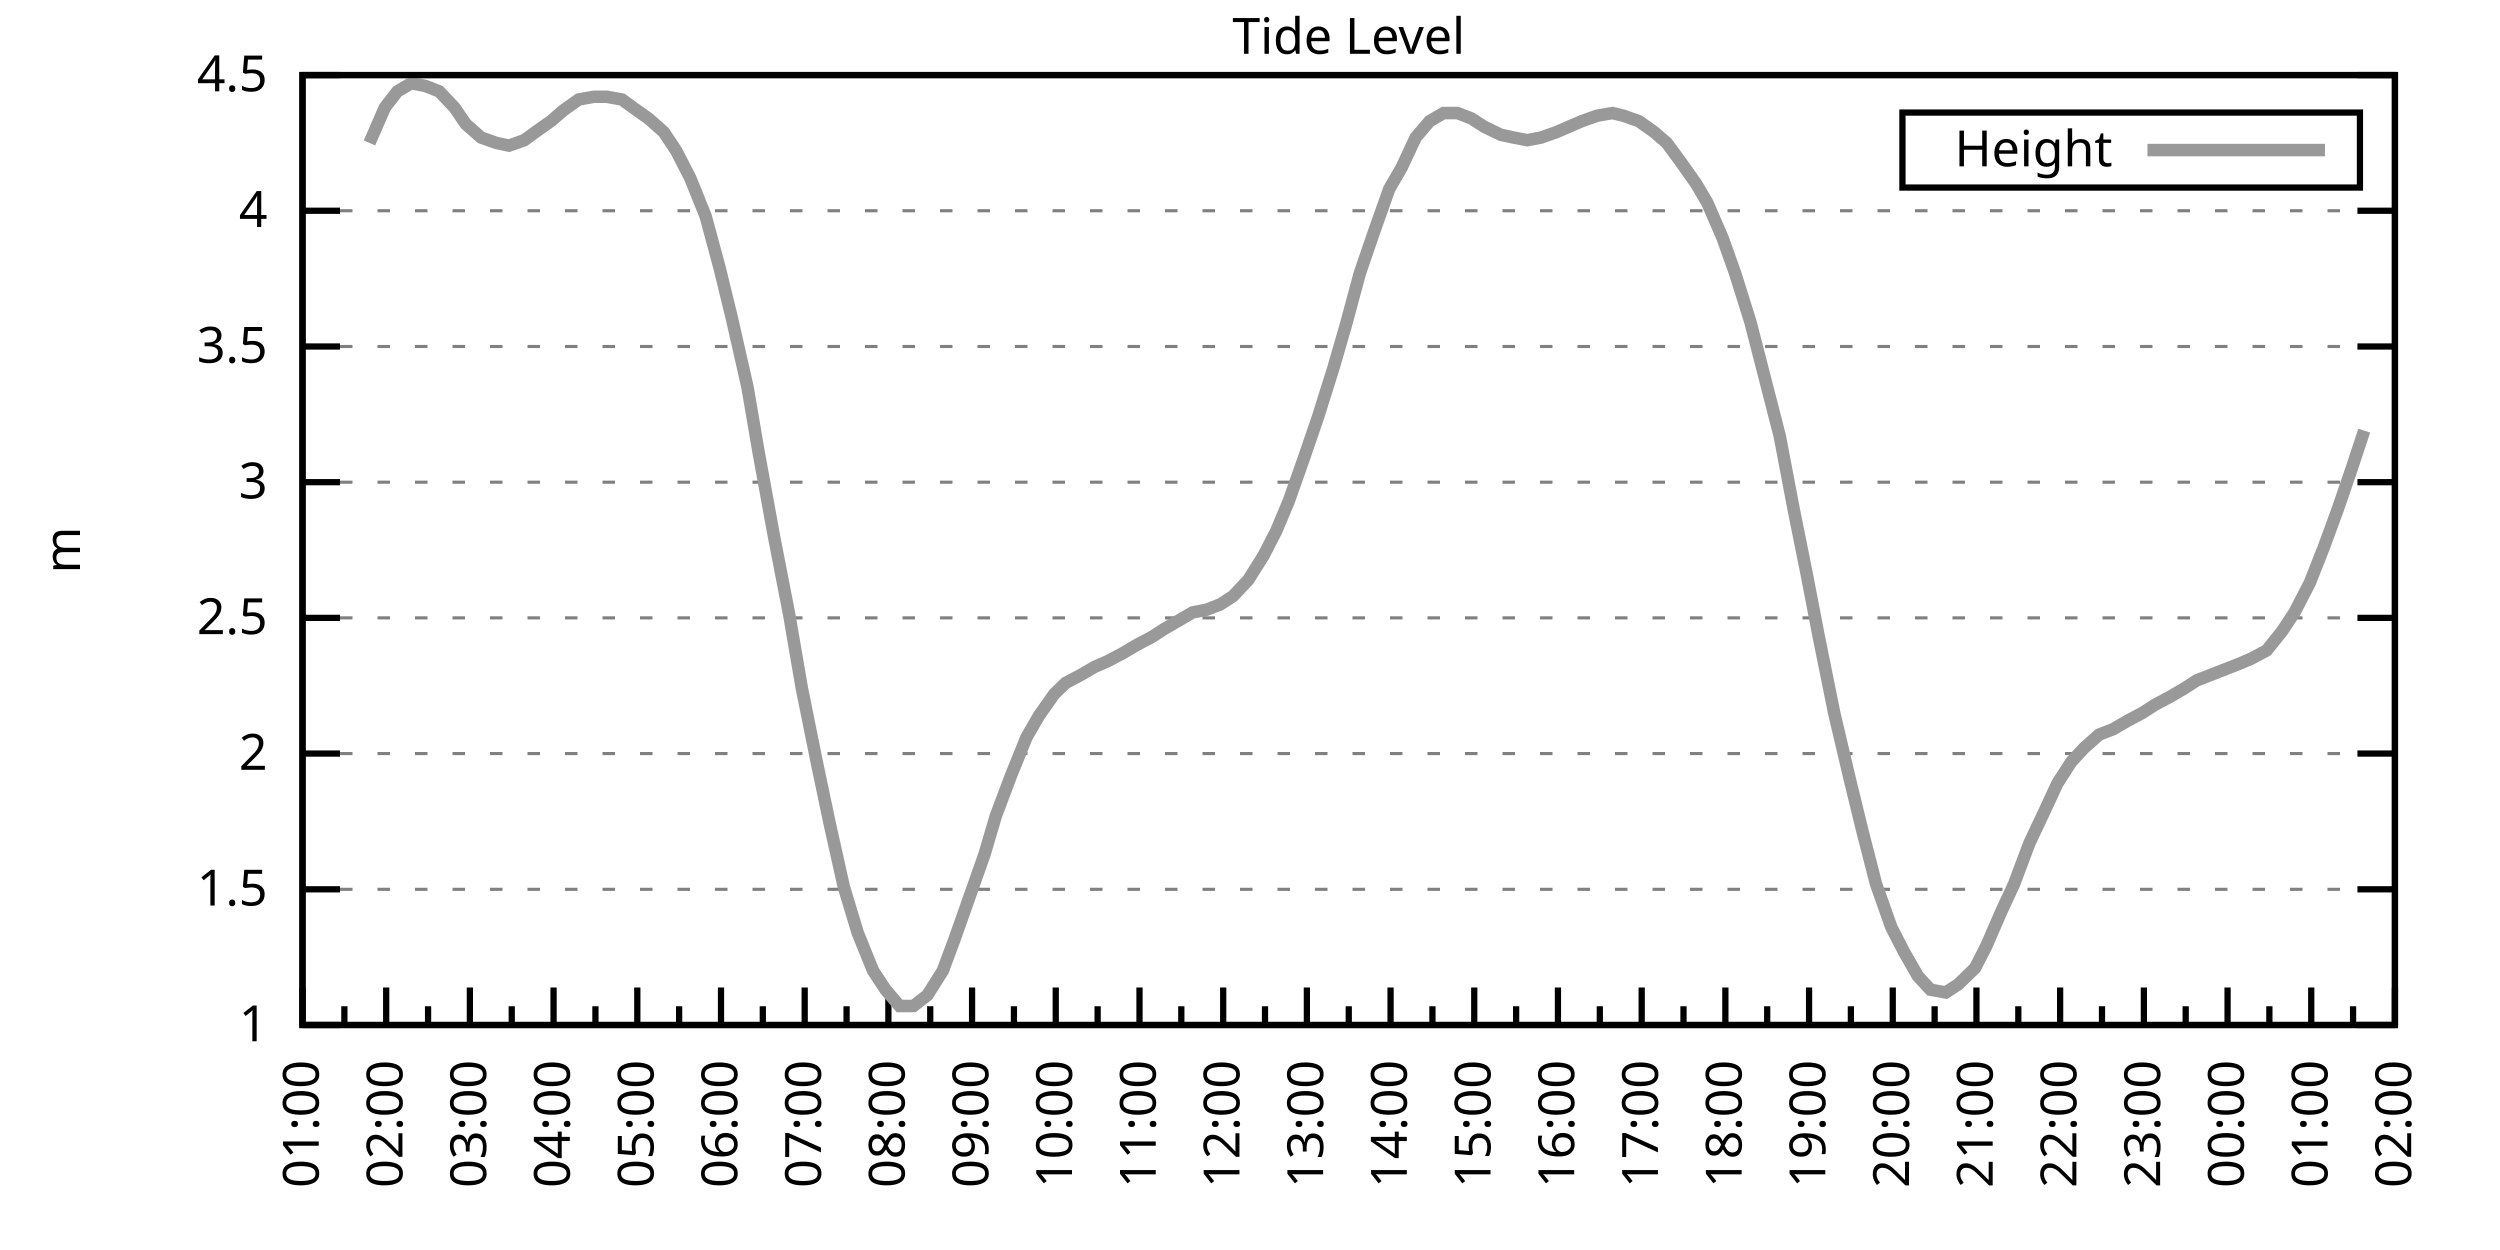
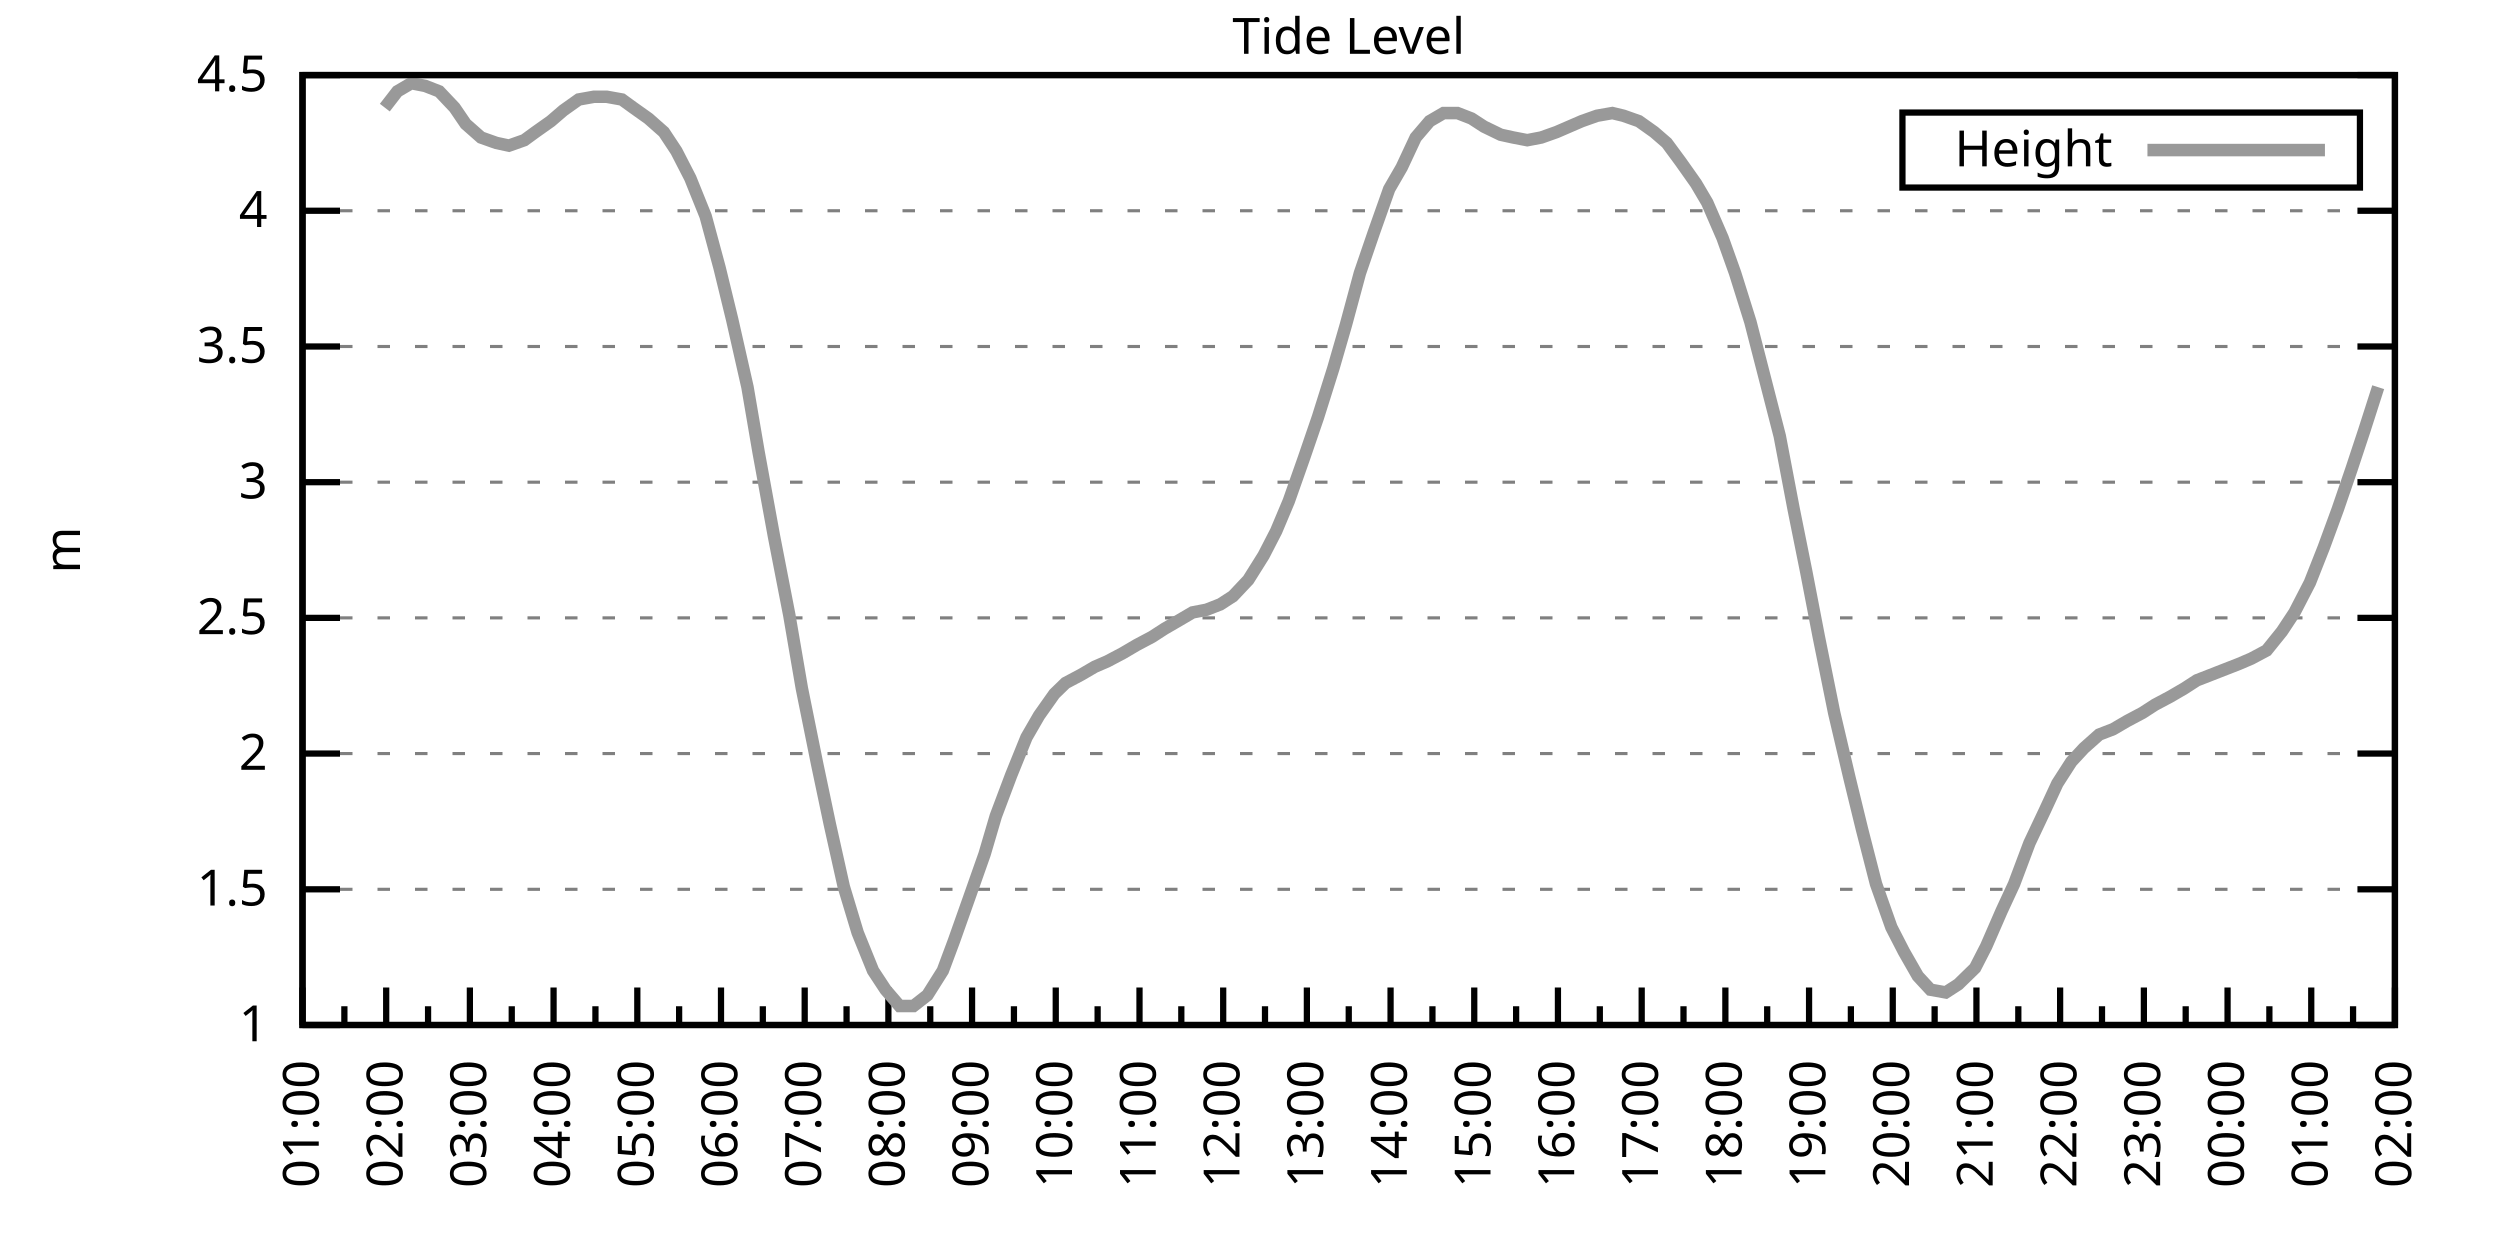
<svg xmlns="http://www.w3.org/2000/svg" xmlns:xlink="http://www.w3.org/1999/xlink" width="400" height="200" viewBox="0 0 400 200">
  <g id="gnuplot_canvas">
    <rect x="0" y="0" width="400" height="200" fill="none" />
    <defs>
      <circle id="gpDot" r="0.5" stroke-width="0.5" stroke="currentColor" />
      <path id="gpPt0" stroke-width="0.333" stroke="currentColor" d="M-1,0 h2 M0,-1 v2" />
      <path id="gpPt1" stroke-width="0.333" stroke="currentColor" d="M-1,-1 L1,1 M1,-1 L-1,1" />
      <path id="gpPt2" stroke-width="0.333" stroke="currentColor" d="M-1,0 L1,0 M0,-1 L0,1 M-1,-1 L1,1 M-1,1 L1,-1" />
      <rect id="gpPt3" stroke-width="0.333" stroke="currentColor" x="-1" y="-1" width="2" height="2" />
      <rect id="gpPt4" stroke-width="0.333" stroke="currentColor" fill="currentColor" x="-1" y="-1" width="2" height="2" />
      <circle id="gpPt5" stroke-width="0.333" stroke="currentColor" cx="0" cy="0" r="1" />
      <use xlink:href="#gpPt5" id="gpPt6" fill="currentColor" stroke="none" />
      <path id="gpPt7" stroke-width="0.333" stroke="currentColor" d="M0,-1.33 L-1.33,0.67 L1.33,0.67 z" />
      <use xlink:href="#gpPt7" id="gpPt8" fill="currentColor" stroke="none" />
      <use xlink:href="#gpPt7" id="gpPt9" stroke="currentColor" transform="rotate(180)" />
      <use xlink:href="#gpPt9" id="gpPt10" fill="currentColor" stroke="none" />
      <use xlink:href="#gpPt3" id="gpPt11" stroke="currentColor" transform="rotate(45)" />
      <use xlink:href="#gpPt11" id="gpPt12" fill="currentColor" stroke="none" />
      <path id="gpPt13" stroke-width="0.333" stroke="currentColor" d="M0,1.330 L1.265,0.411 L0.782,-1.067 L-0.782,-1.076 L-1.265,0.411 z" />
      <use xlink:href="#gpPt13" id="gpPt14" fill="currentColor" stroke="none" />
      <filter id="textbox" filterUnits="objectBoundingBox" x="0" y="0" height="1" width="1">
        <feFlood flood-color="white" flood-opacity="1" result="bgnd" />
        <feComposite in="SourceGraphic" in2="bgnd" operator="atop" />
      </filter>
      <filter id="greybox" filterUnits="objectBoundingBox" x="0" y="0" height="1" width="1">
        <feFlood flood-color="lightgrey" flood-opacity="1" result="grey" />
        <feComposite in="SourceGraphic" in2="grey" operator="atop" />
      </filter>
    </defs>
    <g fill="none" color="white" stroke="currentColor" stroke-width="1.00" stroke-linecap="butt" stroke-linejoin="miter">
</g>
    <g fill="none" color="black" stroke="currentColor" stroke-width="1.00" stroke-linecap="butt" stroke-linejoin="miter">
      <g stroke="none" shape-rendering="crispEdges">
        <polygon fill="rgb(255, 255, 255)" points="48.40,164.00 383.18,164.00 383.18,12.02 48.40,12.02 " />
      </g>
    </g>
    <g fill="none" color="black" stroke="currentColor" stroke-width="1.00" stroke-linecap="butt" stroke-linejoin="miter">
</g>
    <g fill="none" color="black" stroke="black" stroke-width="0.50" stroke-linecap="butt" stroke-linejoin="miter">
</g>
    <g fill="none" color="gray" stroke="currentColor" stroke-width="0.50" stroke-linecap="butt" stroke-linejoin="miter">
      <path stroke="gray" stroke-dasharray="2,4" class="gridline" d="M48.40,164.00 L383.19,164.00  " />
    </g>
    <g fill="none" color="gray" stroke="gray" stroke-width="1.00" stroke-linecap="butt" stroke-linejoin="miter">
</g>
    <g fill="none" color="black" stroke="currentColor" stroke-width="1.00" stroke-linecap="butt" stroke-linejoin="miter">
      <path stroke="black" d="M48.40,164.00 L54.40,164.00 M383.19,164.00 L377.19,164.00  " />
      <g transform="translate(42.80,166.60)" stroke="none" fill="black" font-family="Sans" font-size="8.00" text-anchor="end">
        <text>
          <tspan font-family="Sans"> 1</tspan>
        </text>
      </g>
    </g>
    <g fill="none" color="black" stroke="currentColor" stroke-width="1.00" stroke-linecap="butt" stroke-linejoin="miter">
</g>
    <g fill="none" color="black" stroke="black" stroke-width="0.50" stroke-linecap="butt" stroke-linejoin="miter">
</g>
    <g fill="none" color="gray" stroke="currentColor" stroke-width="0.50" stroke-linecap="butt" stroke-linejoin="miter">
      <path stroke="gray" stroke-dasharray="2,4" class="gridline" d="M48.40,142.29 L383.19,142.29  " />
    </g>
    <g fill="none" color="gray" stroke="gray" stroke-width="1.00" stroke-linecap="butt" stroke-linejoin="miter">
</g>
    <g fill="none" color="black" stroke="currentColor" stroke-width="1.00" stroke-linecap="butt" stroke-linejoin="miter">
      <path stroke="black" d="M48.40,142.29 L54.40,142.29 M383.19,142.29 L377.19,142.29  " />
      <g transform="translate(42.80,144.89)" stroke="none" fill="black" font-family="Sans" font-size="8.00" text-anchor="end">
        <text>
          <tspan font-family="Sans"> 1.5</tspan>
        </text>
      </g>
    </g>
    <g fill="none" color="black" stroke="currentColor" stroke-width="1.00" stroke-linecap="butt" stroke-linejoin="miter">
</g>
    <g fill="none" color="black" stroke="black" stroke-width="0.50" stroke-linecap="butt" stroke-linejoin="miter">
</g>
    <g fill="none" color="gray" stroke="currentColor" stroke-width="0.50" stroke-linecap="butt" stroke-linejoin="miter">
      <path stroke="gray" stroke-dasharray="2,4" class="gridline" d="M48.40,120.57 L383.19,120.57  " />
    </g>
    <g fill="none" color="gray" stroke="gray" stroke-width="1.00" stroke-linecap="butt" stroke-linejoin="miter">
</g>
    <g fill="none" color="black" stroke="currentColor" stroke-width="1.00" stroke-linecap="butt" stroke-linejoin="miter">
      <path stroke="black" d="M48.40,120.57 L54.40,120.57 M383.19,120.57 L377.19,120.57  " />
      <g transform="translate(42.80,123.17)" stroke="none" fill="black" font-family="Sans" font-size="8.00" text-anchor="end">
        <text>
          <tspan font-family="Sans"> 2</tspan>
        </text>
      </g>
    </g>
    <g fill="none" color="black" stroke="currentColor" stroke-width="1.00" stroke-linecap="butt" stroke-linejoin="miter">
</g>
    <g fill="none" color="black" stroke="black" stroke-width="0.50" stroke-linecap="butt" stroke-linejoin="miter">
</g>
    <g fill="none" color="gray" stroke="currentColor" stroke-width="0.50" stroke-linecap="butt" stroke-linejoin="miter">
      <path stroke="gray" stroke-dasharray="2,4" class="gridline" d="M48.40,98.86 L383.19,98.86  " />
    </g>
    <g fill="none" color="gray" stroke="gray" stroke-width="1.00" stroke-linecap="butt" stroke-linejoin="miter">
</g>
    <g fill="none" color="black" stroke="currentColor" stroke-width="1.00" stroke-linecap="butt" stroke-linejoin="miter">
      <path stroke="black" d="M48.40,98.86 L54.40,98.86 M383.19,98.86 L377.19,98.86  " />
      <g transform="translate(42.80,101.46)" stroke="none" fill="black" font-family="Sans" font-size="8.00" text-anchor="end">
        <text>
          <tspan font-family="Sans"> 2.5</tspan>
        </text>
      </g>
    </g>
    <g fill="none" color="black" stroke="currentColor" stroke-width="1.00" stroke-linecap="butt" stroke-linejoin="miter">
</g>
    <g fill="none" color="black" stroke="black" stroke-width="0.50" stroke-linecap="butt" stroke-linejoin="miter">
</g>
    <g fill="none" color="gray" stroke="currentColor" stroke-width="0.50" stroke-linecap="butt" stroke-linejoin="miter">
      <path stroke="gray" stroke-dasharray="2,4" class="gridline" d="M48.40,77.15 L383.19,77.15  " />
    </g>
    <g fill="none" color="gray" stroke="gray" stroke-width="1.00" stroke-linecap="butt" stroke-linejoin="miter">
</g>
    <g fill="none" color="black" stroke="currentColor" stroke-width="1.00" stroke-linecap="butt" stroke-linejoin="miter">
      <path stroke="black" d="M48.40,77.15 L54.40,77.15 M383.19,77.15 L377.19,77.15  " />
      <g transform="translate(42.80,79.75)" stroke="none" fill="black" font-family="Sans" font-size="8.00" text-anchor="end">
        <text>
          <tspan font-family="Sans"> 3</tspan>
        </text>
      </g>
    </g>
    <g fill="none" color="black" stroke="currentColor" stroke-width="1.00" stroke-linecap="butt" stroke-linejoin="miter">
</g>
    <g fill="none" color="black" stroke="black" stroke-width="0.50" stroke-linecap="butt" stroke-linejoin="miter">
</g>
    <g fill="none" color="gray" stroke="currentColor" stroke-width="0.50" stroke-linecap="butt" stroke-linejoin="miter">
      <path stroke="gray" stroke-dasharray="2,4" class="gridline" d="M48.40,55.44 L383.19,55.44  " />
    </g>
    <g fill="none" color="gray" stroke="gray" stroke-width="1.00" stroke-linecap="butt" stroke-linejoin="miter">
</g>
    <g fill="none" color="black" stroke="currentColor" stroke-width="1.00" stroke-linecap="butt" stroke-linejoin="miter">
      <path stroke="black" d="M48.40,55.44 L54.40,55.44 M383.19,55.44 L377.19,55.44  " />
      <g transform="translate(42.80,58.04)" stroke="none" fill="black" font-family="Sans" font-size="8.00" text-anchor="end">
        <text>
          <tspan font-family="Sans"> 3.5</tspan>
        </text>
      </g>
    </g>
    <g fill="none" color="black" stroke="currentColor" stroke-width="1.00" stroke-linecap="butt" stroke-linejoin="miter">
</g>
    <g fill="none" color="black" stroke="black" stroke-width="0.50" stroke-linecap="butt" stroke-linejoin="miter">
</g>
    <g fill="none" color="gray" stroke="currentColor" stroke-width="0.50" stroke-linecap="butt" stroke-linejoin="miter">
      <path stroke="gray" stroke-dasharray="2,4" class="gridline" d="M48.40,33.72 L383.19,33.72  " />
    </g>
    <g fill="none" color="gray" stroke="gray" stroke-width="1.00" stroke-linecap="butt" stroke-linejoin="miter">
</g>
    <g fill="none" color="black" stroke="currentColor" stroke-width="1.00" stroke-linecap="butt" stroke-linejoin="miter">
      <path stroke="black" d="M48.40,33.72 L54.40,33.72 M383.19,33.72 L377.19,33.72  " />
      <g transform="translate(42.80,36.32)" stroke="none" fill="black" font-family="Sans" font-size="8.00" text-anchor="end">
        <text>
          <tspan font-family="Sans"> 4</tspan>
        </text>
      </g>
    </g>
    <g fill="none" color="black" stroke="currentColor" stroke-width="1.00" stroke-linecap="butt" stroke-linejoin="miter">
</g>
    <g fill="none" color="black" stroke="black" stroke-width="0.50" stroke-linecap="butt" stroke-linejoin="miter">
</g>
    <g fill="none" color="gray" stroke="currentColor" stroke-width="0.50" stroke-linecap="butt" stroke-linejoin="miter">
      <path stroke="gray" stroke-dasharray="2,4" class="gridline" d="M48.40,12.01 L383.19,12.01  " />
    </g>
    <g fill="none" color="gray" stroke="gray" stroke-width="1.00" stroke-linecap="butt" stroke-linejoin="miter">
</g>
    <g fill="none" color="black" stroke="currentColor" stroke-width="1.00" stroke-linecap="butt" stroke-linejoin="miter">
      <path stroke="black" d="M48.40,12.01 L54.40,12.01 M383.19,12.01 L377.19,12.01  " />
      <g transform="translate(42.80,14.61)" stroke="none" fill="black" font-family="Sans" font-size="8.00" text-anchor="end">
        <text>
          <tspan font-family="Sans"> 4.5</tspan>
        </text>
      </g>
    </g>
    <g fill="none" color="black" stroke="currentColor" stroke-width="1.00" stroke-linecap="butt" stroke-linejoin="miter">
      <path stroke="black" d="M48.40,164.00 L48.40,158.00  " />
      <g transform="translate(51.00,169.60) rotate(270)" stroke="none" fill="black" font-family="Sans" font-size="8.00" text-anchor="end">
        <text>
          <tspan font-family="Sans">01:00</tspan>
        </text>
      </g>
    </g>
    <g fill="none" color="black" stroke="currentColor" stroke-width="1.00" stroke-linecap="butt" stroke-linejoin="miter">
      <path stroke="black" d="M55.10,164.00 L55.10,161.00 M61.79,164.00 L61.79,158.00  " />
      <g transform="translate(64.39,169.60) rotate(270)" stroke="none" fill="black" font-family="Sans" font-size="8.00" text-anchor="end">
        <text>
          <tspan font-family="Sans">02:00</tspan>
        </text>
      </g>
    </g>
    <g fill="none" color="black" stroke="currentColor" stroke-width="1.00" stroke-linecap="butt" stroke-linejoin="miter">
      <path stroke="black" d="M68.49,164.00 L68.49,161.00 M75.18,164.00 L75.18,158.00  " />
      <g transform="translate(77.78,169.60) rotate(270)" stroke="none" fill="black" font-family="Sans" font-size="8.00" text-anchor="end">
        <text>
          <tspan font-family="Sans">03:00</tspan>
        </text>
      </g>
    </g>
    <g fill="none" color="black" stroke="currentColor" stroke-width="1.00" stroke-linecap="butt" stroke-linejoin="miter">
      <path stroke="black" d="M81.88,164.00 L81.88,161.00 M88.57,164.00 L88.57,158.00  " />
      <g transform="translate(91.17,169.60) rotate(270)" stroke="none" fill="black" font-family="Sans" font-size="8.00" text-anchor="end">
        <text>
          <tspan font-family="Sans">04:00</tspan>
        </text>
      </g>
    </g>
    <g fill="none" color="black" stroke="currentColor" stroke-width="1.00" stroke-linecap="butt" stroke-linejoin="miter">
      <path stroke="black" d="M95.27,164.00 L95.27,161.00 M101.97,164.00 L101.97,158.00  " />
      <g transform="translate(104.57,169.60) rotate(270)" stroke="none" fill="black" font-family="Sans" font-size="8.00" text-anchor="end">
        <text>
          <tspan font-family="Sans">05:00</tspan>
        </text>
      </g>
    </g>
    <g fill="none" color="black" stroke="currentColor" stroke-width="1.00" stroke-linecap="butt" stroke-linejoin="miter">
      <path stroke="black" d="M108.66,164.00 L108.66,161.00 M115.36,164.00 L115.36,158.00  " />
      <g transform="translate(117.96,169.60) rotate(270)" stroke="none" fill="black" font-family="Sans" font-size="8.00" text-anchor="end">
        <text>
          <tspan font-family="Sans">06:00</tspan>
        </text>
      </g>
    </g>
    <g fill="none" color="black" stroke="currentColor" stroke-width="1.00" stroke-linecap="butt" stroke-linejoin="miter">
      <path stroke="black" d="M122.05,164.00 L122.05,161.00 M128.75,164.00 L128.75,158.00  " />
      <g transform="translate(131.35,169.60) rotate(270)" stroke="none" fill="black" font-family="Sans" font-size="8.00" text-anchor="end">
        <text>
          <tspan font-family="Sans">07:00</tspan>
        </text>
      </g>
    </g>
    <g fill="none" color="black" stroke="currentColor" stroke-width="1.00" stroke-linecap="butt" stroke-linejoin="miter">
      <path stroke="black" d="M135.45,164.00 L135.45,161.00 M142.14,164.00 L142.14,158.00  " />
      <g transform="translate(144.74,169.60) rotate(270)" stroke="none" fill="black" font-family="Sans" font-size="8.00" text-anchor="end">
        <text>
          <tspan font-family="Sans">08:00</tspan>
        </text>
      </g>
    </g>
    <g fill="none" color="black" stroke="currentColor" stroke-width="1.00" stroke-linecap="butt" stroke-linejoin="miter">
      <path stroke="black" d="M148.84,164.00 L148.84,161.00 M155.53,164.00 L155.53,158.00  " />
      <g transform="translate(158.13,169.60) rotate(270)" stroke="none" fill="black" font-family="Sans" font-size="8.00" text-anchor="end">
        <text>
          <tspan font-family="Sans">09:00</tspan>
        </text>
      </g>
    </g>
    <g fill="none" color="black" stroke="currentColor" stroke-width="1.00" stroke-linecap="butt" stroke-linejoin="miter">
      <path stroke="black" d="M162.23,164.00 L162.23,161.00 M168.92,164.00 L168.92,158.00  " />
      <g transform="translate(171.52,169.60) rotate(270)" stroke="none" fill="black" font-family="Sans" font-size="8.00" text-anchor="end">
        <text>
          <tspan font-family="Sans">10:00</tspan>
        </text>
      </g>
    </g>
    <g fill="none" color="black" stroke="currentColor" stroke-width="1.00" stroke-linecap="butt" stroke-linejoin="miter">
      <path stroke="black" d="M175.62,164.00 L175.62,161.00 M182.32,164.00 L182.32,158.00  " />
      <g transform="translate(184.92,169.60) rotate(270)" stroke="none" fill="black" font-family="Sans" font-size="8.00" text-anchor="end">
        <text>
          <tspan font-family="Sans">11:00</tspan>
        </text>
      </g>
    </g>
    <g fill="none" color="black" stroke="currentColor" stroke-width="1.00" stroke-linecap="butt" stroke-linejoin="miter">
      <path stroke="black" d="M189.01,164.00 L189.01,161.00 M195.71,164.00 L195.71,158.00  " />
      <g transform="translate(198.31,169.60) rotate(270)" stroke="none" fill="black" font-family="Sans" font-size="8.00" text-anchor="end">
        <text>
          <tspan font-family="Sans">12:00</tspan>
        </text>
      </g>
    </g>
    <g fill="none" color="black" stroke="currentColor" stroke-width="1.00" stroke-linecap="butt" stroke-linejoin="miter">
      <path stroke="black" d="M202.40,164.00 L202.40,161.00 M209.10,164.00 L209.10,158.00  " />
      <g transform="translate(211.70,169.60) rotate(270)" stroke="none" fill="black" font-family="Sans" font-size="8.00" text-anchor="end">
        <text>
          <tspan font-family="Sans">13:00</tspan>
        </text>
      </g>
    </g>
    <g fill="none" color="black" stroke="currentColor" stroke-width="1.00" stroke-linecap="butt" stroke-linejoin="miter">
      <path stroke="black" d="M215.80,164.00 L215.80,161.00 M222.49,164.00 L222.49,158.00  " />
      <g transform="translate(225.09,169.60) rotate(270)" stroke="none" fill="black" font-family="Sans" font-size="8.00" text-anchor="end">
        <text>
          <tspan font-family="Sans">14:00</tspan>
        </text>
      </g>
    </g>
    <g fill="none" color="black" stroke="currentColor" stroke-width="1.00" stroke-linecap="butt" stroke-linejoin="miter">
      <path stroke="black" d="M229.19,164.00 L229.19,161.00 M235.88,164.00 L235.88,158.00  " />
      <g transform="translate(238.48,169.60) rotate(270)" stroke="none" fill="black" font-family="Sans" font-size="8.00" text-anchor="end">
        <text>
          <tspan font-family="Sans">15:00</tspan>
        </text>
      </g>
    </g>
    <g fill="none" color="black" stroke="currentColor" stroke-width="1.00" stroke-linecap="butt" stroke-linejoin="miter">
      <path stroke="black" d="M242.58,164.00 L242.58,161.00 M249.27,164.00 L249.27,158.00  " />
      <g transform="translate(251.87,169.60) rotate(270)" stroke="none" fill="black" font-family="Sans" font-size="8.00" text-anchor="end">
        <text>
          <tspan font-family="Sans">16:00</tspan>
        </text>
      </g>
    </g>
    <g fill="none" color="black" stroke="currentColor" stroke-width="1.00" stroke-linecap="butt" stroke-linejoin="miter">
      <path stroke="black" d="M255.97,164.00 L255.97,161.00 M262.67,164.00 L262.67,158.00  " />
      <g transform="translate(265.27,169.60) rotate(270)" stroke="none" fill="black" font-family="Sans" font-size="8.00" text-anchor="end">
        <text>
          <tspan font-family="Sans">17:00</tspan>
        </text>
      </g>
    </g>
    <g fill="none" color="black" stroke="currentColor" stroke-width="1.00" stroke-linecap="butt" stroke-linejoin="miter">
      <path stroke="black" d="M269.36,164.00 L269.36,161.00 M276.06,164.00 L276.06,158.00  " />
      <g transform="translate(278.66,169.60) rotate(270)" stroke="none" fill="black" font-family="Sans" font-size="8.00" text-anchor="end">
        <text>
          <tspan font-family="Sans">18:00</tspan>
        </text>
      </g>
    </g>
    <g fill="none" color="black" stroke="currentColor" stroke-width="1.00" stroke-linecap="butt" stroke-linejoin="miter">
      <path stroke="black" d="M282.75,164.00 L282.75,161.00 M289.45,164.00 L289.45,158.00  " />
      <g transform="translate(292.05,169.60) rotate(270)" stroke="none" fill="black" font-family="Sans" font-size="8.00" text-anchor="end">
        <text>
          <tspan font-family="Sans">19:00</tspan>
        </text>
      </g>
    </g>
    <g fill="none" color="black" stroke="currentColor" stroke-width="1.00" stroke-linecap="butt" stroke-linejoin="miter">
      <path stroke="black" d="M296.14,164.00 L296.14,161.00 M302.84,164.00 L302.84,158.00  " />
      <g transform="translate(305.44,169.60) rotate(270)" stroke="none" fill="black" font-family="Sans" font-size="8.00" text-anchor="end">
        <text>
          <tspan font-family="Sans">20:00</tspan>
        </text>
      </g>
    </g>
    <g fill="none" color="black" stroke="currentColor" stroke-width="1.00" stroke-linecap="butt" stroke-linejoin="miter">
      <path stroke="black" d="M309.54,164.00 L309.54,161.00 M316.23,164.00 L316.23,158.00  " />
      <g transform="translate(318.83,169.60) rotate(270)" stroke="none" fill="black" font-family="Sans" font-size="8.00" text-anchor="end">
        <text>
          <tspan font-family="Sans">21:00</tspan>
        </text>
      </g>
    </g>
    <g fill="none" color="black" stroke="currentColor" stroke-width="1.00" stroke-linecap="butt" stroke-linejoin="miter">
      <path stroke="black" d="M322.93,164.00 L322.93,161.00 M329.62,164.00 L329.62,158.00  " />
      <g transform="translate(332.22,169.60) rotate(270)" stroke="none" fill="black" font-family="Sans" font-size="8.00" text-anchor="end">
        <text>
          <tspan font-family="Sans">22:00</tspan>
        </text>
      </g>
    </g>
    <g fill="none" color="black" stroke="currentColor" stroke-width="1.00" stroke-linecap="butt" stroke-linejoin="miter">
      <path stroke="black" d="M336.32,164.00 L336.32,161.00 M343.02,164.00 L343.02,158.00  " />
      <g transform="translate(345.62,169.60) rotate(270)" stroke="none" fill="black" font-family="Sans" font-size="8.00" text-anchor="end">
        <text>
          <tspan font-family="Sans">23:00</tspan>
        </text>
      </g>
    </g>
    <g fill="none" color="black" stroke="currentColor" stroke-width="1.00" stroke-linecap="butt" stroke-linejoin="miter">
      <path stroke="black" d="M349.71,164.00 L349.71,161.00 M356.41,164.00 L356.41,158.00  " />
      <g transform="translate(359.01,169.60) rotate(270)" stroke="none" fill="black" font-family="Sans" font-size="8.00" text-anchor="end">
        <text>
          <tspan font-family="Sans">00:00</tspan>
        </text>
      </g>
    </g>
    <g fill="none" color="black" stroke="currentColor" stroke-width="1.00" stroke-linecap="butt" stroke-linejoin="miter">
      <path stroke="black" d="M363.10,164.00 L363.10,161.00 M369.80,164.00 L369.80,158.00  " />
      <g transform="translate(372.40,169.60) rotate(270)" stroke="none" fill="black" font-family="Sans" font-size="8.00" text-anchor="end">
        <text>
          <tspan font-family="Sans">01:00</tspan>
        </text>
      </g>
    </g>
    <g fill="none" color="black" stroke="currentColor" stroke-width="1.00" stroke-linecap="butt" stroke-linejoin="miter">
      <path stroke="black" d="M376.49,164.00 L376.49,161.00 M383.19,164.00 L383.19,158.00  " />
      <g transform="translate(385.79,169.60) rotate(270)" stroke="none" fill="black" font-family="Sans" font-size="8.00" text-anchor="end">
        <text>
          <tspan font-family="Sans">02:00</tspan>
        </text>
      </g>
    </g>
    <g fill="none" color="black" stroke="currentColor" stroke-width="1.00" stroke-linecap="butt" stroke-linejoin="miter">
</g>
    <g fill="none" color="black" stroke="currentColor" stroke-width="1.00" stroke-linecap="butt" stroke-linejoin="miter">
      <path stroke="black" d="M48.40,12.01 L48.40,164.00 L383.19,164.00 L383.19,12.01 L48.40,12.01 Z  " />
    </g>
    <g fill="none" color="black" stroke="currentColor" stroke-width="1.00" stroke-linecap="butt" stroke-linejoin="miter">
      <g transform="translate(12.80,88.01) rotate(270)" stroke="none" fill="black" font-family="Sans" font-size="8.00" text-anchor="middle">
        <text>
          <tspan font-family="Sans">m</tspan>
        </text>
      </g>
    </g>
    <g fill="none" color="black" stroke="currentColor" stroke-width="1.00" stroke-linecap="butt" stroke-linejoin="miter">
</g>
    <g fill="none" color="black" stroke="currentColor" stroke-width="1.00" stroke-linecap="butt" stroke-linejoin="miter">
      <path stroke="black" d="M304.39,30.01 L304.39,18.01 L377.59,18.01 L377.59,30.01 L304.39,30.01 Z  " />
    </g>
    <g id="Tide_level_plot_1">
      <g fill="none" color="white" stroke="black" stroke-width="2.00" stroke-linecap="butt" stroke-linejoin="miter">
</g>
      <g fill="none" color="black" stroke="currentColor" stroke-width="2.00" stroke-linecap="butt" stroke-linejoin="miter">
        <g transform="translate(337.99,26.61)" stroke="none" fill="black" font-family="Sans" font-size="8.00" text-anchor="end">
          <text>
            <tspan font-family="Sans">Height</tspan>
          </text>
        </g>
      </g>
      <g fill="none" color="black" stroke="currentColor" stroke-width="2.00" stroke-linecap="butt" stroke-linejoin="miter">
-         <path stroke="rgb(153, 153, 153)" d="M343.59,24.01 L371.99,24.01 M59.11,22.87 L61.57,17.22 L63.58,14.62 L65.81,13.31 L68.04,13.75 L70.27,14.62   L72.73,17.22 L74.51,19.83 L76.97,22.00 L79.42,22.87 L81.43,23.30 L83.89,22.43 L85.67,21.13 L88.13,19.39   L90.14,17.66 L92.59,15.92 L95.05,15.48 L97.06,15.48 L99.51,15.92 L101.30,17.22 L103.75,18.96 L106.21,21.13   L108.22,24.17 L110.45,28.51 L112.90,34.59 L115.13,42.84 L117.14,51.09 L119.60,61.95 L121.38,72.37 L123.84,85.83   L126.29,98.43 L128.30,110.15 L130.76,122.31 L132.77,131.86 L135.00,141.85 L137.23,149.24 L139.69,155.31 L141.69,158.35   L143.93,160.96 L146.16,160.96 L148.39,159.22 L150.85,155.31 L152.63,150.54 L155.09,143.59 L157.54,136.64 L159.33,130.56   L161.78,124.05 L164.24,117.97 L166.25,114.49 L168.70,111.02 L170.49,109.28 L172.94,107.98 L175.17,106.68 L177.18,105.81   L179.64,104.51 L181.87,103.20 L184.32,101.90 L186.33,100.60 L188.57,99.30 L190.80,97.99 L193.03,97.56 L195.26,96.69   L197.27,95.39 L199.73,92.78 L202.18,88.87 L204.19,84.97 L206.20,80.19 L208.65,73.24 L210.88,66.73 L213.34,58.91   L215.35,51.96 L217.58,43.71 L219.81,37.20 L222.27,30.25 L224.28,26.77 L226.51,22.00 L228.74,19.39 L230.97,18.09   L233.20,18.09 L235.44,18.96 L237.44,20.26 L240.12,21.56 L242.13,22.00 L244.36,22.43 L246.60,22.00 L249.05,21.13   L251.06,20.26 L253.07,19.39 L255.52,18.52 L257.98,18.09 L259.76,18.52 L262.22,19.39 L264.67,21.13 L266.68,22.87   L268.92,25.91 L271.37,29.38 L273.16,32.42 L275.61,38.07 L277.62,43.71 L280.07,51.53 L282.08,59.34 L284.76,69.77   L286.99,81.49 L289.00,91.48 L291.01,101.90 L293.47,114.06 L295.92,124.48 L297.93,132.73 L300.16,141.42 L302.62,148.37   L304.63,152.28 L306.86,156.18 L308.87,158.35 L311.32,158.79 L313.33,157.49 L316.01,154.88 L317.79,151.41 L320.25,145.76   L322.26,141.42 L324.71,134.90 L327.17,129.69 L329.18,125.35 L331.41,121.88 L333.42,119.71 L335.87,117.53 L338.10,116.67   L340.34,115.36 L342.79,114.06 L344.80,112.76 L347.26,111.45 L349.49,110.15 L351.50,108.85 L353.73,107.98 L355.96,107.11   L358.19,106.24 L360.20,105.38 L362.66,104.07 L365.11,101.03 L367.12,97.99 L369.58,93.22 L371.81,87.57 L374.04,81.49   L376.27,74.98 L378.28,68.90  " />
+         <path stroke="rgb(153, 153, 153)" d="M343.59,24.01 L371.99,24.01 M61.57,17.22 L63.58,14.62 L65.81,13.31 L68.04,13.75 L70.27,14.62 L72.73,17.22   L74.51,19.83 L76.97,22.00 L79.42,22.87 L81.43,23.30 L83.89,22.43 L85.67,21.13 L88.13,19.39 L90.14,17.66   L92.59,15.92 L95.05,15.48 L97.06,15.48 L99.51,15.92 L101.30,17.22 L103.75,18.96 L106.21,21.13 L108.22,24.17   L110.45,28.51 L112.90,34.59 L115.13,42.84 L117.14,51.09 L119.60,61.95 L121.38,72.37 L123.84,85.83 L126.29,98.43   L128.30,110.15 L130.76,122.31 L132.77,131.86 L135.00,141.85 L137.23,149.24 L139.69,155.31 L141.69,158.35 L143.93,160.96   L146.16,160.96 L148.39,159.22 L150.85,155.31 L152.63,150.54 L155.09,143.59 L157.54,136.64 L159.33,130.56 L161.78,124.05   L164.24,117.97 L166.25,114.49 L168.70,111.02 L170.49,109.28 L172.94,107.98 L175.17,106.68 L177.18,105.81 L179.64,104.51   L181.87,103.20 L184.32,101.90 L186.33,100.60 L188.57,99.30 L190.80,97.99 L193.03,97.56 L195.26,96.69 L197.27,95.39   L199.73,92.78 L202.18,88.87 L204.19,84.97 L206.20,80.19 L208.65,73.24 L210.88,66.73 L213.34,58.91 L215.35,51.96   L217.58,43.71 L219.81,37.20 L222.27,30.25 L224.28,26.77 L226.51,22.00 L228.74,19.39 L230.97,18.09 L233.20,18.09   L235.44,18.96 L237.44,20.26 L240.12,21.56 L242.13,22.00 L244.36,22.43 L246.60,22.00 L249.05,21.13 L251.06,20.26   L253.07,19.39 L255.52,18.52 L257.98,18.09 L259.76,18.52 L262.22,19.39 L264.67,21.13 L266.68,22.87 L268.92,25.91   L271.37,29.38 L273.16,32.42 L275.61,38.07 L277.62,43.71 L280.07,51.53 L282.08,59.34 L284.76,69.77 L286.99,81.49   L289.00,91.48 L291.01,101.90 L293.47,114.06 L295.92,124.48 L297.93,132.73 L300.16,141.42 L302.62,148.37 L304.63,152.28   L306.86,156.18 L308.87,158.35 L311.32,158.79 L313.33,157.49 L316.01,154.88 L317.79,151.41 L320.25,145.76 L322.26,141.42   L324.71,134.90 L327.17,129.69 L329.18,125.35 L331.41,121.88 L333.42,119.71 L335.87,117.53 L338.10,116.67 L340.34,115.36   L342.79,114.06 L344.80,112.76 L347.26,111.45 L349.49,110.15 L351.50,108.85 L353.73,107.98 L355.96,107.11 L358.19,106.24   L360.20,105.38 L362.66,104.07 L365.11,101.03 L367.12,97.99 L369.58,93.22 L371.81,87.57 L374.04,81.49 L376.27,74.98   L378.28,68.90 L380.51,61.95  " />
      </g>
    </g>
    <g fill="none" color="black" stroke="currentColor" stroke-width="2.00" stroke-linecap="butt" stroke-linejoin="miter">
</g>
    <g fill="none" color="black" stroke="black" stroke-width="1.00" stroke-linecap="butt" stroke-linejoin="miter">
</g>
    <g fill="none" color="black" stroke="currentColor" stroke-width="1.00" stroke-linecap="butt" stroke-linejoin="miter">
      <path stroke="black" d="M48.40,12.01 L48.40,164.00 L383.19,164.00 L383.19,12.01 L48.40,12.01 Z  " />
    </g>
    <g fill="none" color="black" stroke="currentColor" stroke-width="1.00" stroke-linecap="butt" stroke-linejoin="miter">
      <g transform="translate(215.79,8.61)" stroke="none" fill="black" font-family="Sans" font-size="8.00" text-anchor="middle">
        <text>
          <tspan font-family="Sans">Tide Level</tspan>
        </text>
      </g>
    </g>
    <g fill="none" color="black" stroke="currentColor" stroke-width="1.00" stroke-linecap="butt" stroke-linejoin="miter">
</g>
  </g>
</svg>
